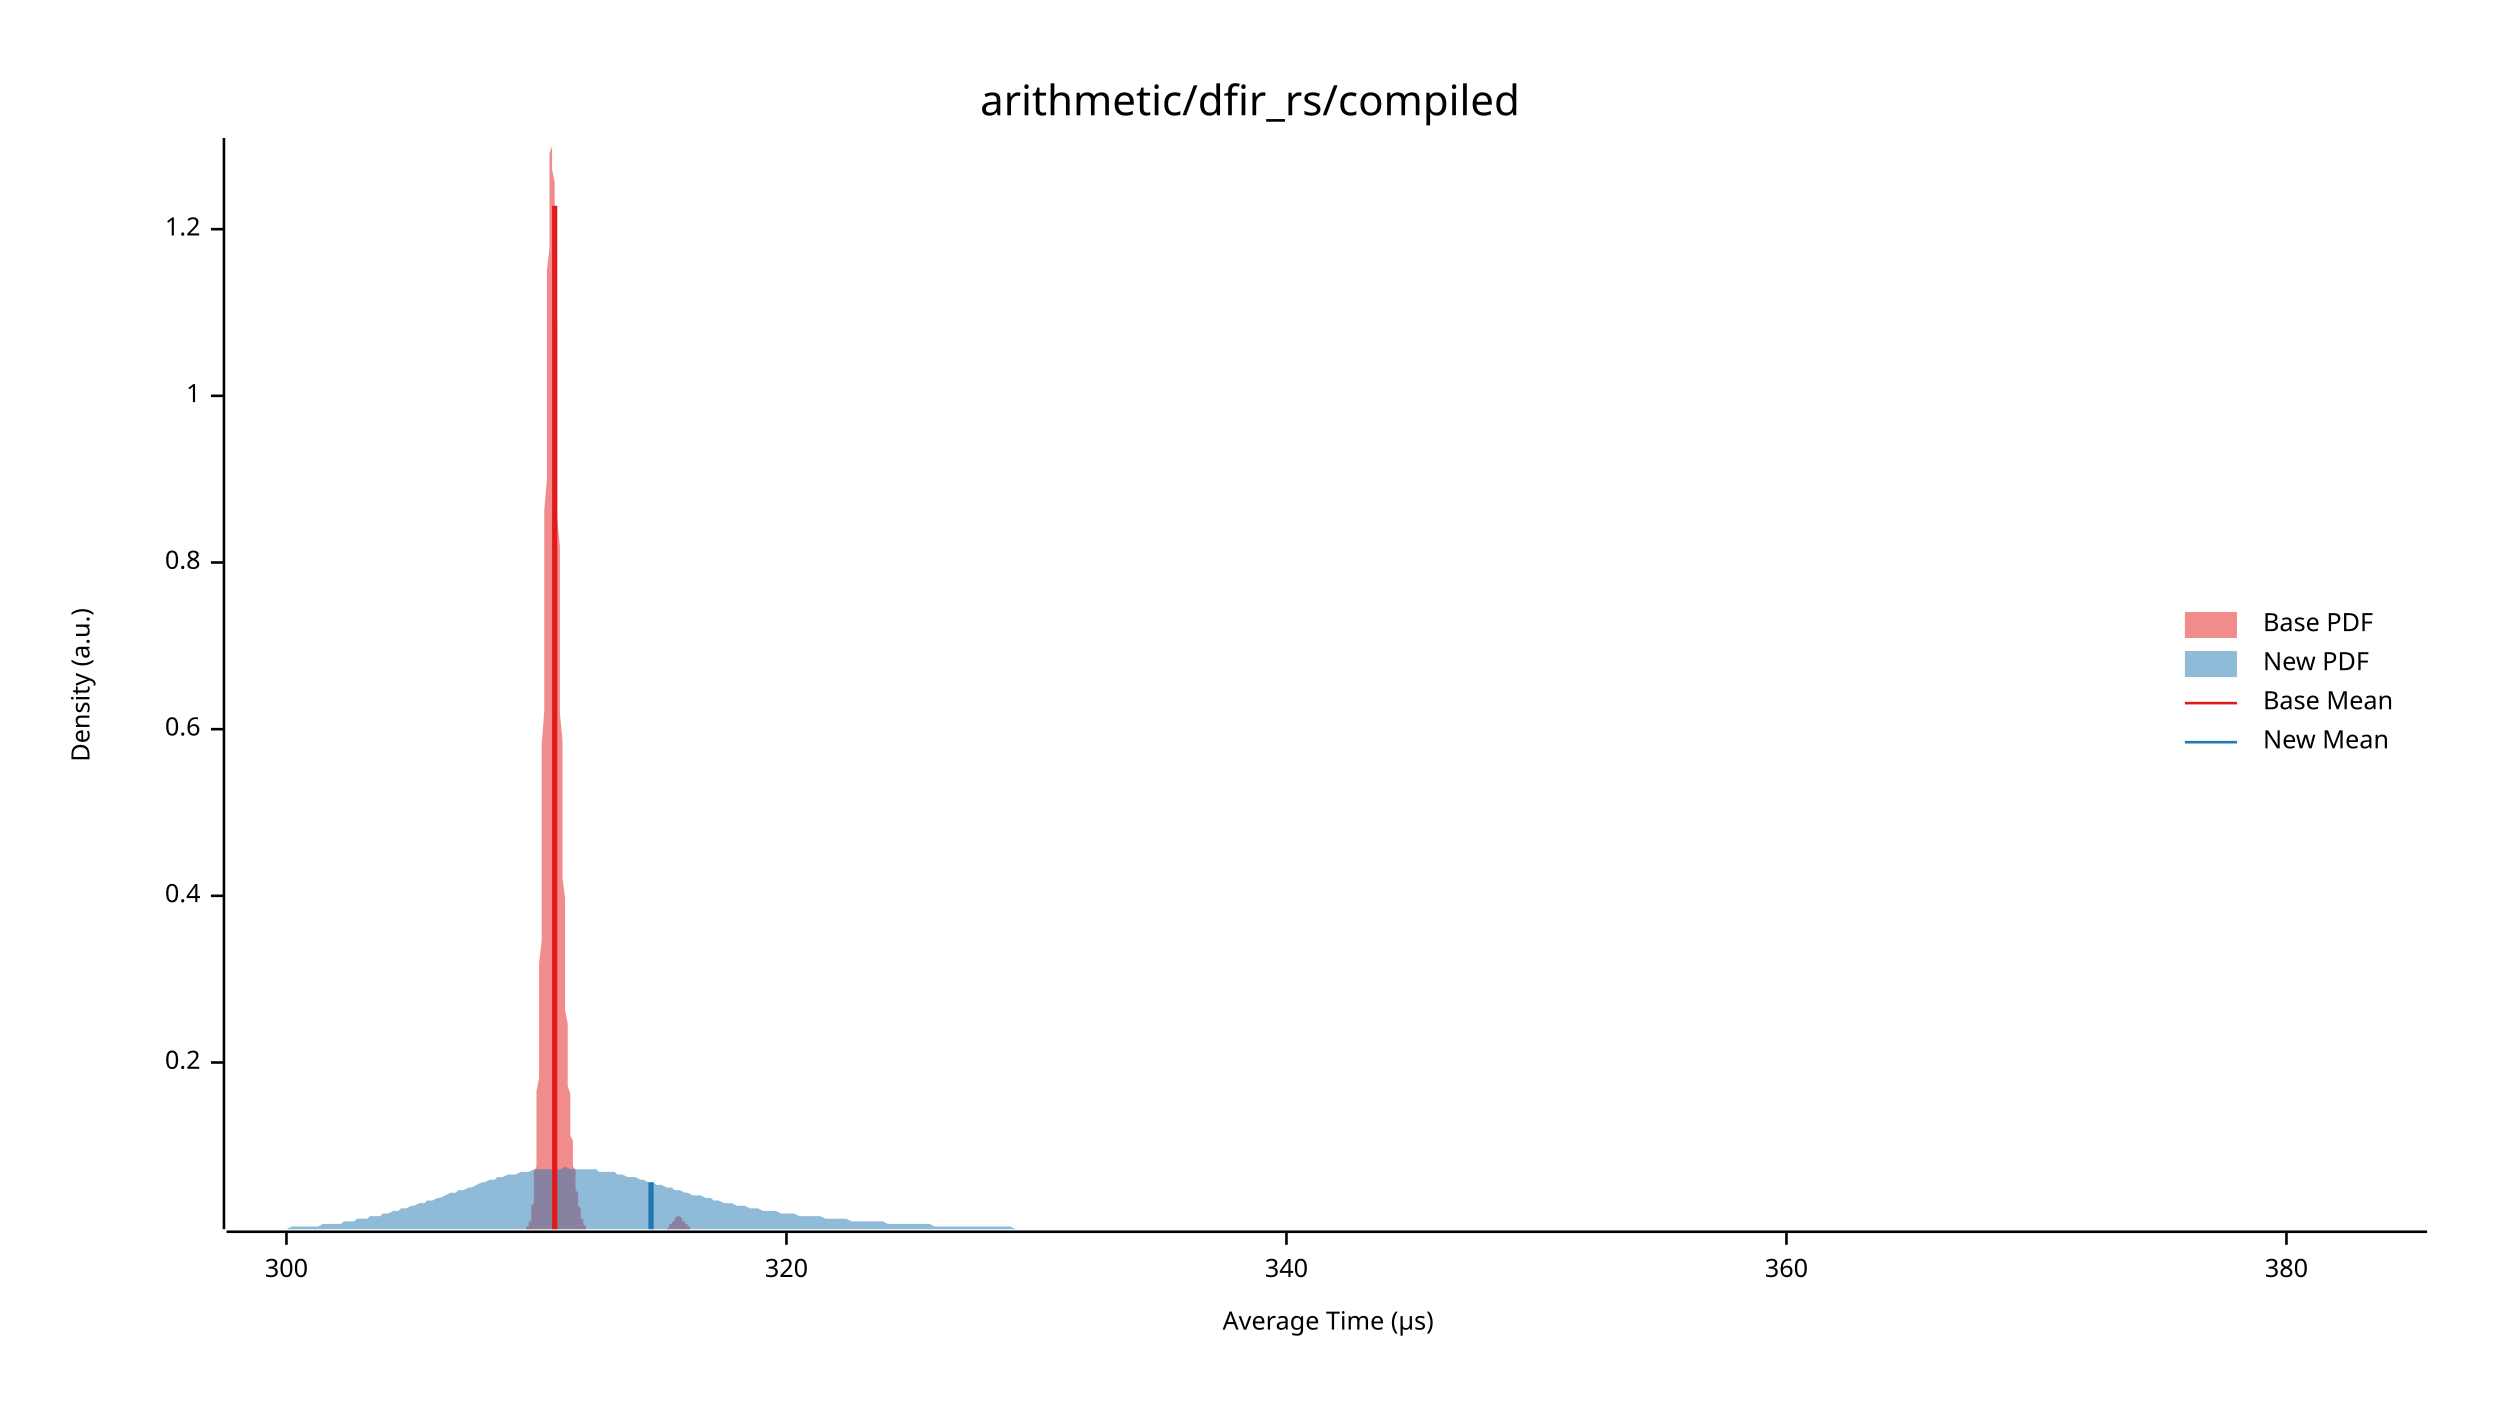
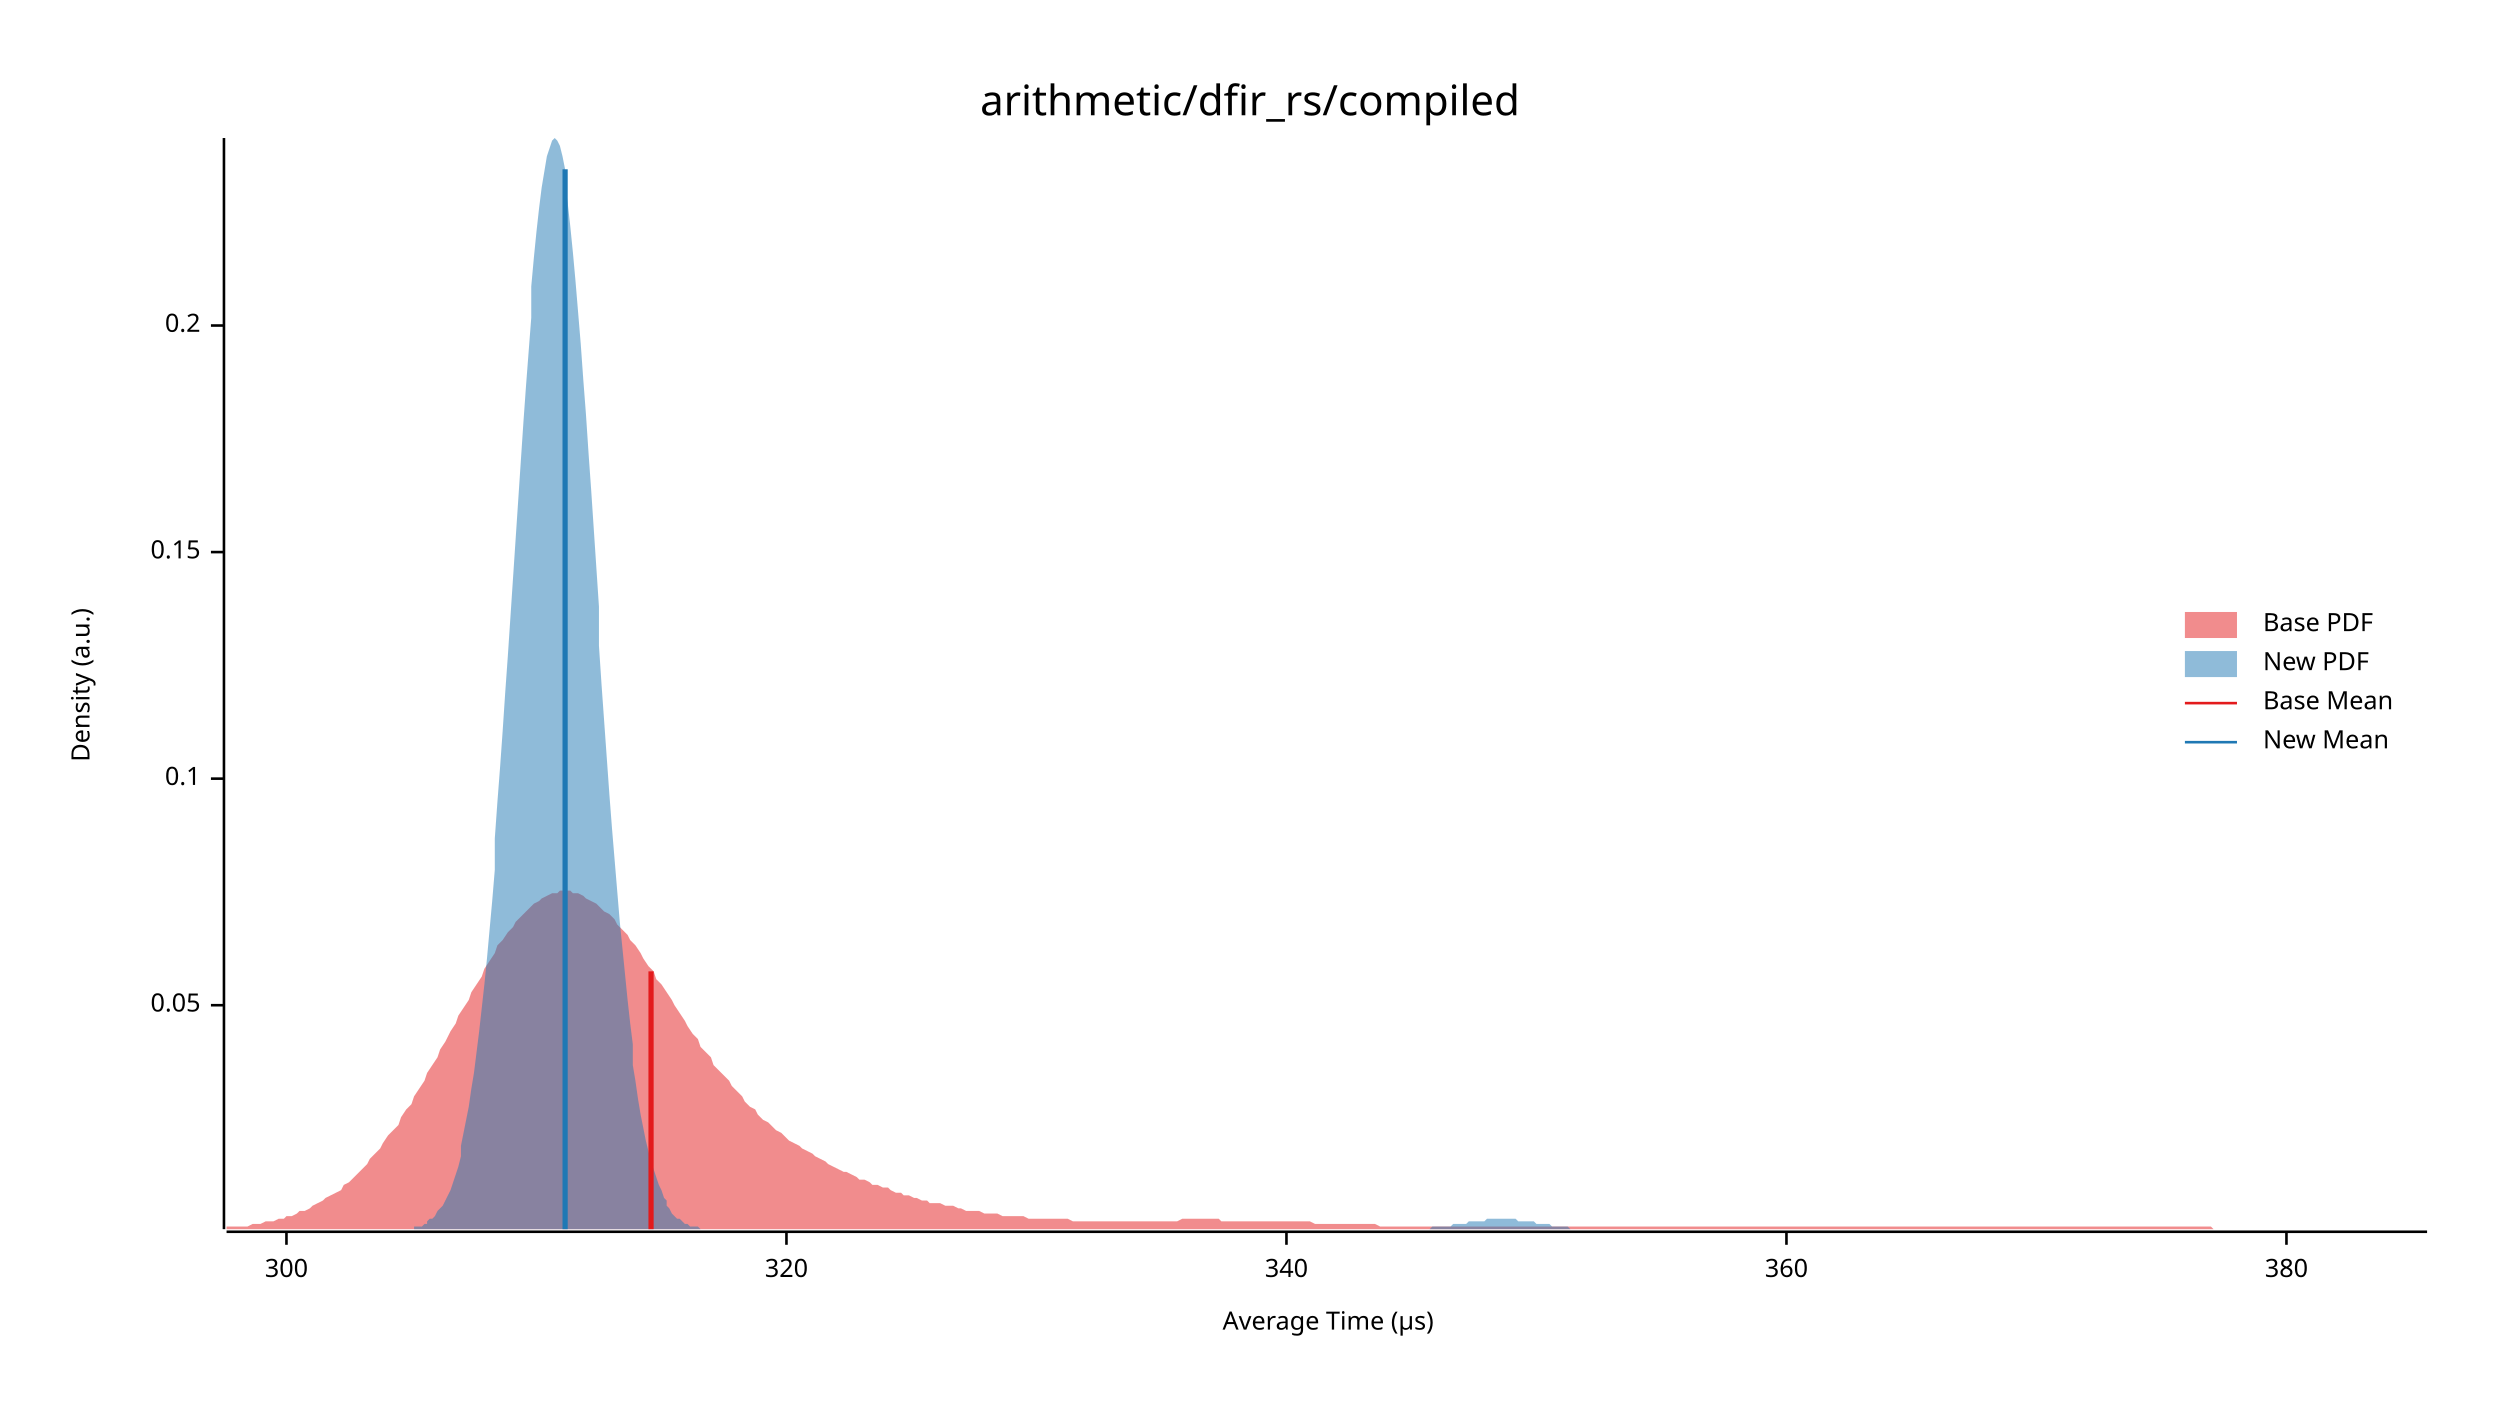
<svg xmlns="http://www.w3.org/2000/svg" width="960" height="540" viewBox="0 0 960 540">
  <text x="480" y="32" dy="0.76em" text-anchor="middle" font-family="sans-serif" font-size="16.129" opacity="1" fill="#000000">
arithmetic/dfir_rs/compiled
</text>
  <text x="27" y="263" dy="0.76em" text-anchor="middle" font-family="sans-serif" font-size="9.677" opacity="1" fill="#000000" transform="rotate(270, 27, 263)">
Density (a.u.)
</text>
  <text x="510" y="513" dy="-0.5ex" text-anchor="middle" font-family="sans-serif" font-size="9.677" opacity="1" fill="#000000">
Average Time (µs)
</text>
  <polyline fill="none" opacity="1" stroke="#000000" stroke-width="1" points="86,53 86,472 " />
-   <text x="77" y="408" dy="0.5ex" text-anchor="end" font-family="sans-serif" font-size="9.677" opacity="1" fill="#000000">
+   <text x="77" y="386" dy="0.5ex" text-anchor="end" font-family="sans-serif" font-size="9.677" opacity="1" fill="#000000">
+ 0.05
+ </text>
+   <polyline fill="none" opacity="1" stroke="#000000" stroke-width="1" points="81,386 86,386 " />
+   <text x="77" y="299" dy="0.5ex" text-anchor="end" font-family="sans-serif" font-size="9.677" opacity="1" fill="#000000">
+ 0.1
+ </text>
+   <polyline fill="none" opacity="1" stroke="#000000" stroke-width="1" points="81,299 86,299 " />
+   <text x="77" y="212" dy="0.5ex" text-anchor="end" font-family="sans-serif" font-size="9.677" opacity="1" fill="#000000">
+ 0.15
+ </text>
+   <polyline fill="none" opacity="1" stroke="#000000" stroke-width="1" points="81,212 86,212 " />
+   <text x="77" y="125" dy="0.5ex" text-anchor="end" font-family="sans-serif" font-size="9.677" opacity="1" fill="#000000">
0.2
</text>
-   <polyline fill="none" opacity="1" stroke="#000000" stroke-width="1" points="81,408 86,408 " />
-   <text x="77" y="344" dy="0.5ex" text-anchor="end" font-family="sans-serif" font-size="9.677" opacity="1" fill="#000000">
- 0.4
- </text>
-   <polyline fill="none" opacity="1" stroke="#000000" stroke-width="1" points="81,344 86,344 " />
-   <text x="77" y="280" dy="0.5ex" text-anchor="end" font-family="sans-serif" font-size="9.677" opacity="1" fill="#000000">
- 0.6
- </text>
-   <polyline fill="none" opacity="1" stroke="#000000" stroke-width="1" points="81,280 86,280 " />
-   <text x="77" y="216" dy="0.5ex" text-anchor="end" font-family="sans-serif" font-size="9.677" opacity="1" fill="#000000">
- 0.8
- </text>
-   <polyline fill="none" opacity="1" stroke="#000000" stroke-width="1" points="81,216 86,216 " />
-   <text x="77" y="152" dy="0.5ex" text-anchor="end" font-family="sans-serif" font-size="9.677" opacity="1" fill="#000000">
- 1
- </text>
-   <polyline fill="none" opacity="1" stroke="#000000" stroke-width="1" points="81,152 86,152 " />
-   <text x="77" y="88" dy="0.5ex" text-anchor="end" font-family="sans-serif" font-size="9.677" opacity="1" fill="#000000">
- 1.2
- </text>
-   <polyline fill="none" opacity="1" stroke="#000000" stroke-width="1" points="81,88 86,88 " />
+   <polyline fill="none" opacity="1" stroke="#000000" stroke-width="1" points="81,125 86,125 " />
  <polyline fill="none" opacity="1" stroke="#000000" stroke-width="1" points="87,473 932,473 " />
  <text x="110" y="483" dy="0.76em" text-anchor="middle" font-family="sans-serif" font-size="9.677" opacity="1" fill="#000000">
300
</text>
  <polyline fill="none" opacity="1" stroke="#000000" stroke-width="1" points="110,473 110,478 " />
  <text x="302" y="483" dy="0.76em" text-anchor="middle" font-family="sans-serif" font-size="9.677" opacity="1" fill="#000000">
320
</text>
  <polyline fill="none" opacity="1" stroke="#000000" stroke-width="1" points="302,473 302,478 " />
  <text x="494" y="483" dy="0.76em" text-anchor="middle" font-family="sans-serif" font-size="9.677" opacity="1" fill="#000000">
340
</text>
  <polyline fill="none" opacity="1" stroke="#000000" stroke-width="1" points="494,473 494,478 " />
  <text x="686" y="483" dy="0.76em" text-anchor="middle" font-family="sans-serif" font-size="9.677" opacity="1" fill="#000000">
360
</text>
  <polyline fill="none" opacity="1" stroke="#000000" stroke-width="1" points="686,473 686,478 " />
  <text x="878" y="483" dy="0.76em" text-anchor="middle" font-family="sans-serif" font-size="9.677" opacity="1" fill="#000000">
380
</text>
  <polyline fill="none" opacity="1" stroke="#000000" stroke-width="1" points="878,473 878,478 " />
-   <polygon opacity="0.5" fill="#E31A1C" points="200,472 201,472 201,472 201,472 201,472 201,472 201,472 201,472 202,472 202,472 202,472 202,472 202,472 202,472 202,472 202,471 203,471 203,471 203,471 203,471 203,470 203,470 203,469 204,469 204,468 204,468 204,467 204,466 204,465 204,464 204,463 205,462 205,461 205,459 205,457 205,455 205,453 205,450 206,448 206,445 206,441 206,438 206,434 206,429 206,425 206,419 207,414 207,408 207,401 207,394 207,387 207,379 207,370 208,361 208,352 208,342 208,331 208,320 208,309 208,298 208,286 209,273 209,261 209,248 209,235 209,222 209,209 209,196 210,184 210,171 210,159 210,147 210,135 210,124 210,114 210,104 211,95 211,87 211,79 211,73 211,67 211,62 211,59 212,56 212,54 212,53 212,54 212,55 212,57 212,61 212,65 213,70 213,75 213,82 213,89 213,97 213,106 213,115 214,124 214,134 214,145 214,155 214,166 214,177 214,188 214,199 215,210 215,221 215,232 215,243 215,254 215,264 215,274 216,284 216,294 216,303 216,312 216,321 216,329 216,337 217,345 217,352 217,359 217,365 217,371 217,377 217,383 217,388 218,393 218,398 218,402 218,406 218,410 218,413 218,417 219,420 219,423 219,425 219,428 219,430 219,432 219,434 219,436 220,438 220,440 220,442 220,443 220,445 220,446 220,448 221,449 221,450 221,451 221,453 221,454 221,455 221,456 221,457 222,458 222,459 222,460 222,461 222,462 222,462 222,463 223,464 223,465 223,465 223,466 223,466 223,467 223,467 223,468 224,468 224,469 224,469 224,470 224,470 224,470 224,470 225,471 225,471 225,471 225,471 225,471 225,472 225,472 225,472 226,472 226,472 226,472 226,472 226,472 226,472 226,472 227,472 227,472 227,472 227,472 227,472 227,472 227,472 227,472 228,472 228,472 228,472 228,472 228,472 228,472 228,472 229,472 229,472 229,472 229,472 229,472 229,472 229,472 229,472 230,472 230,472 230,472 230,472 230,472 230,472 230,472 231,472 231,472 231,472 231,472 231,472 231,472 231,472 232,472 232,472 232,472 232,472 232,472 232,472 232,472 232,472 233,472 233,472 233,472 233,472 233,472 233,472 233,472 234,472 234,472 234,472 234,472 234,472 234,472 234,472 234,472 235,472 235,472 235,472 235,472 235,472 235,472 235,472 236,472 236,472 236,472 236,472 236,472 236,472 236,472 236,472 237,472 237,472 237,472 237,472 237,472 237,472 237,472 238,472 238,472 238,472 238,472 238,472 238,472 238,472 238,472 239,472 239,472 239,472 239,472 239,472 239,472 239,472 240,472 240,472 240,472 240,472 240,472 240,472 240,472 240,472 241,472 241,472 241,472 241,472 241,472 241,472 241,472 242,472 242,472 242,472 242,472 242,472 242,472 242,472 242,472 243,472 243,472 243,472 243,472 243,472 243,472 243,472 244,472 244,472 244,472 244,472 244,472 244,472 244,472 244,472 245,472 245,472 245,472 245,472 245,472 245,472 245,472 246,472 246,472 246,472 246,472 246,472 246,472 246,472 246,472 247,472 247,472 247,472 247,472 247,472 247,472 247,472 248,472 248,472 248,472 248,472 248,472 248,472 248,472 249,472 249,472 249,472 249,472 249,472 249,472 249,472 249,472 250,472 250,472 250,472 250,472 250,472 250,472 250,472 251,472 251,472 251,472 251,472 251,472 251,472 251,472 251,472 252,472 252,472 252,472 252,472 252,472 252,472 252,472 253,472 253,472 253,472 253,472 253,472 253,472 253,472 253,472 254,472 254,472 254,472 254,472 254,472 254,472 254,472 255,472 255,472 255,472 255,472 255,472 255,472 255,472 255,472 256,472 256,472 256,472 256,472 256,472 256,472 256,472 257,471 257,471 257,471 257,471 257,471 257,471 257,471 257,470 258,470 258,470 258,470 258,470 258,469 258,469 258,469 259,469 259,469 259,468 259,468 259,468 259,468 259,468 259,468 260,467 260,467 260,467 260,467 260,467 260,467 260,467 261,467 261,467 261,467 261,467 261,467 261,467 261,467 261,467 262,468 262,468 262,468 262,468 262,468 262,468 262,469 263,469 263,469 263,469 263,469 263,470 263,470 263,470 263,470 264,470 264,471 264,471 264,471 264,471 264,471 264,471 265,471 265,472 265,472 265,472 265,472 265,472 265,472 266,472 266,472 266,472 266,472 266,472 266,472 266,472 266,472 267,472 267,472 267,472 267,472 267,472 267,472 267,472 200,472 " />
-   <polygon opacity="0.5" fill="#1F78B4" points="87,472 88,472 90,472 92,472 93,472 95,472 97,472 98,472 100,472 102,472 103,472 105,472 107,472 109,472 110,472 112,471 114,471 115,471 117,471 119,471 120,471 122,471 124,470 125,470 127,470 129,470 131,470 132,469 134,469 136,469 137,468 139,468 141,468 142,467 144,467 146,467 147,466 149,466 151,465 153,465 154,464 156,464 158,463 159,463 161,462 163,462 164,461 166,461 168,460 169,460 171,459 173,458 175,458 176,457 178,457 180,456 181,456 183,455 185,454 186,454 188,453 190,453 191,452 193,452 195,451 197,451 198,451 200,450 202,450 203,450 205,449 207,449 208,449 210,449 212,449 214,449 215,449 217,448 219,449 220,449 222,449 224,449 225,449 227,449 229,449 230,450 232,450 234,450 236,450 237,451 239,451 241,452 242,452 244,452 246,453 247,453 249,454 251,454 252,455 254,455 256,456 258,456 259,457 261,457 263,458 264,458 266,459 268,459 269,459 271,460 273,460 274,461 276,461 278,462 280,462 281,462 283,463 285,463 286,463 288,464 290,464 291,464 293,465 295,465 296,465 298,465 300,466 302,466 303,466 305,466 307,467 308,467 310,467 312,467 313,467 315,467 317,468 318,468 320,468 322,468 324,468 325,468 327,469 329,469 330,469 332,469 334,469 335,469 337,469 339,469 341,470 342,470 344,470 346,470 347,470 349,470 351,470 352,470 354,470 356,470 357,470 359,471 361,471 363,471 364,471 366,471 368,471 369,471 371,471 373,471 374,471 376,471 378,471 379,471 381,471 383,471 385,471 386,471 388,471 390,472 391,472 393,472 395,472 396,472 398,472 400,472 401,472 403,472 405,472 407,472 408,472 410,472 412,472 413,472 415,472 417,472 418,472 420,472 422,472 423,472 425,472 427,472 429,472 430,472 432,472 434,472 435,472 437,472 439,472 440,472 442,472 444,472 445,472 447,472 449,472 451,472 452,472 454,472 456,472 457,472 459,472 461,472 462,472 464,472 466,472 468,472 469,472 471,472 473,472 474,472 476,472 478,472 479,472 481,472 483,472 484,472 486,472 488,472 490,472 491,472 493,472 495,472 496,472 498,472 500,472 501,472 503,472 505,472 506,472 508,472 510,472 512,472 513,472 515,472 517,472 518,472 520,472 522,472 523,472 525,472 527,472 528,472 530,472 532,472 534,472 535,472 537,472 539,472 540,472 542,472 544,472 545,472 547,472 549,472 550,472 552,472 554,472 556,472 557,472 559,472 561,472 562,472 564,472 566,472 567,472 569,472 571,472 573,472 574,472 576,472 578,472 579,472 581,472 583,472 584,472 586,472 588,472 589,472 591,472 593,472 595,472 596,472 598,472 600,472 601,472 603,472 605,472 606,472 608,472 610,472 611,472 613,472 615,472 617,472 618,472 620,472 622,472 623,472 625,472 627,472 628,472 630,472 632,472 633,472 635,472 637,472 639,472 640,472 642,472 644,472 645,472 647,472 649,472 650,472 652,472 654,472 655,472 657,472 659,472 661,472 662,472 664,472 666,472 667,472 669,472 671,472 672,472 674,472 676,472 677,472 679,472 681,472 683,472 684,472 686,472 688,472 689,472 691,472 693,472 694,472 696,472 698,472 700,472 701,472 703,472 705,472 706,472 708,472 710,472 711,472 713,472 715,472 716,472 718,472 720,472 722,472 723,472 725,472 727,472 728,472 730,472 732,472 733,472 735,472 737,472 738,472 740,472 742,472 744,472 745,472 747,472 749,472 750,472 752,472 754,472 755,472 757,472 759,472 760,472 762,472 764,472 766,472 767,472 769,472 771,472 772,472 774,472 776,472 777,472 779,472 781,472 782,472 784,472 786,472 788,472 789,472 791,472 793,472 794,472 796,472 798,472 799,472 801,472 803,472 804,472 806,472 808,472 810,472 811,472 813,472 815,472 816,472 818,472 820,472 821,472 823,472 825,472 827,472 828,472 830,472 832,472 833,472 835,472 837,472 838,472 840,472 842,472 843,472 845,472 847,472 849,472 850,472 852,472 854,472 855,472 857,472 859,472 860,472 862,472 864,472 865,472 867,472 869,472 871,472 872,472 874,472 876,472 877,472 879,472 881,472 882,472 884,472 886,472 887,472 889,472 891,472 893,472 894,472 896,472 898,472 899,472 901,472 903,472 904,472 906,472 908,472 909,472 911,472 913,472 915,472 916,472 918,472 920,472 921,472 923,472 925,472 926,472 928,472 930,472 932,472 932,472 87,472 " />
-   <polyline fill="none" opacity="1" stroke="#E31A1C" stroke-width="2" points="213,472 213,79 " />
-   <polyline fill="none" opacity="1" stroke="#1F78B4" stroke-width="2" points="250,472 250,454 " />
+   <polygon opacity="0.5" fill="#E31A1C" points="87,471 88,471 90,471 92,471 93,471 95,471 97,470 98,470 100,470 102,469 103,469 105,469 107,468 109,468 110,467 112,467 114,466 115,465 117,465 119,464 120,463 122,462 124,461 125,460 127,459 129,458 131,457 132,455 134,454 136,452 137,451 139,449 141,447 142,445 144,443 146,441 147,439 149,436 151,434 153,432 154,429 156,426 158,424 159,421 161,418 163,415 164,412 166,409 168,406 169,403 171,400 173,396 175,393 176,390 178,387 180,384 181,381 183,378 185,375 186,372 188,369 190,366 191,363 193,361 195,358 197,356 198,354 200,352 202,350 203,349 205,347 207,346 208,345 210,344 212,343 214,343 215,342 217,342 219,342 220,343 222,343 224,344 225,345 227,346 229,347 230,348 232,350 234,351 236,353 237,355 239,357 241,359 242,361 244,363 246,366 247,368 249,371 251,373 252,376 254,378 256,381 258,384 259,386 261,389 263,392 264,394 266,397 268,399 269,402 271,404 273,406 274,409 276,411 278,413 280,415 281,417 283,419 285,421 286,423 288,425 290,426 291,428 293,430 295,431 296,432 298,434 300,435 302,437 303,438 305,439 307,440 308,441 310,442 312,443 313,444 315,445 317,446 318,447 320,448 322,449 324,450 325,450 327,451 329,452 330,453 332,453 334,454 335,455 337,455 339,456 341,456 342,457 344,458 346,458 347,459 349,459 351,460 352,460 354,461 356,461 357,462 359,462 361,462 363,463 364,463 366,463 368,464 369,464 371,465 373,465 374,465 376,465 378,466 379,466 381,466 383,466 385,467 386,467 388,467 390,467 391,467 393,467 395,468 396,468 398,468 400,468 401,468 403,468 405,468 407,468 408,468 410,468 412,469 413,469 415,469 417,469 418,469 420,469 422,469 423,469 425,469 427,469 429,469 430,469 432,469 434,469 435,469 437,469 439,469 440,469 442,469 444,469 445,469 447,469 449,469 451,469 452,469 454,468 456,468 457,468 459,468 461,468 462,468 464,468 466,468 468,468 469,469 471,469 473,469 474,469 476,469 478,469 479,469 481,469 483,469 484,469 486,469 488,469 490,469 491,469 493,469 495,469 496,469 498,469 500,469 501,469 503,469 505,470 506,470 508,470 510,470 512,470 513,470 515,470 517,470 518,470 520,470 522,470 523,470 525,470 527,470 528,470 530,471 532,471 534,471 535,471 537,471 539,471 540,471 542,471 544,471 545,471 547,471 549,471 550,471 552,471 554,471 556,471 557,471 559,471 561,471 562,471 564,471 566,471 567,471 569,471 571,471 573,471 574,471 576,471 578,471 579,471 581,471 583,471 584,471 586,471 588,471 589,471 591,471 593,471 595,471 596,471 598,471 600,471 601,471 603,471 605,471 606,471 608,471 610,471 611,471 613,471 615,471 617,471 618,471 620,471 622,471 623,471 625,471 627,471 628,471 630,471 632,471 633,471 635,471 637,471 639,471 640,471 642,471 644,471 645,471 647,471 649,471 650,471 652,471 654,471 655,471 657,471 659,471 661,471 662,471 664,471 666,471 667,471 669,471 671,471 672,471 674,471 676,471 677,471 679,471 681,471 683,471 684,471 686,471 688,471 689,471 691,471 693,471 694,471 696,471 698,471 700,471 701,471 703,471 705,471 706,471 708,471 710,471 711,471 713,471 715,471 716,471 718,471 720,471 722,471 723,471 725,471 727,471 728,471 730,471 732,471 733,471 735,471 737,471 738,471 740,471 742,471 744,471 745,471 747,471 749,471 750,471 752,471 754,471 755,471 757,471 759,471 760,471 762,471 764,471 766,471 767,471 769,471 771,471 772,471 774,471 776,471 777,471 779,471 781,471 782,471 784,471 786,471 788,471 789,471 791,471 793,471 794,471 796,471 798,471 799,471 801,471 803,471 804,471 806,471 808,471 810,471 811,471 813,471 815,471 816,471 818,471 820,471 821,471 823,471 825,471 827,471 828,471 830,471 832,471 833,471 835,471 837,471 838,471 840,471 842,471 843,471 845,471 847,471 849,471 850,472 852,472 854,472 855,472 857,472 859,472 860,472 862,472 864,472 865,472 867,472 869,472 871,472 872,472 874,472 876,472 877,472 879,472 881,472 882,472 884,472 886,472 887,472 889,472 891,472 893,472 894,472 896,472 898,472 899,472 901,472 903,472 904,472 906,472 908,472 909,472 911,472 913,472 915,472 916,472 918,472 920,472 921,472 923,472 925,472 926,472 928,472 930,472 932,472 932,472 87,472 " />
+   <polygon opacity="0.5" fill="#1F78B4" points="159,471 160,471 161,471 162,471 163,470 164,470 164,469 165,468 166,468 167,467 168,465 169,464 170,463 171,461 172,459 173,457 174,454 175,451 176,448 177,444 177,440 178,435 179,430 180,425 181,418 182,412 183,404 184,396 185,387 186,378 187,368 188,357 189,346 190,334 190,322 191,308 192,295 193,281 194,266 195,252 196,237 197,222 198,207 199,192 200,177 201,162 202,148 203,135 204,122 204,110 205,99 206,89 207,80 208,72 209,66 210,60 211,57 212,54 213,53 214,54 215,56 216,60 217,65 217,71 218,78 219,87 220,97 221,108 222,120 223,132 224,146 225,159 226,174 227,188 228,203 229,218 230,233 230,248 231,263 232,277 233,291 234,305 235,318 236,330 237,342 238,354 239,364 240,374 241,384 242,393 243,401 243,409 244,415 245,422 246,428 247,433 248,438 249,442 250,446 251,449 252,452 253,455 254,457 255,460 256,461 256,463 257,464 258,466 259,467 260,468 261,468 262,469 263,470 264,470 265,471 266,471 267,471 268,471 269,472 269,472 270,472 271,472 272,472 273,472 274,472 275,472 276,472 277,472 278,472 279,472 280,472 281,472 282,472 282,472 283,472 284,472 285,472 286,472 287,472 288,472 289,472 290,472 291,472 292,472 293,472 294,472 295,472 295,472 296,472 297,472 298,472 299,472 300,472 301,472 302,472 303,472 304,472 305,472 306,472 307,472 308,472 308,472 309,472 310,472 311,472 312,472 313,472 314,472 315,472 316,472 317,472 318,472 319,472 320,472 321,472 322,472 322,472 323,472 324,472 325,472 326,472 327,472 328,472 329,472 330,472 331,472 332,472 333,472 334,472 335,472 335,472 336,472 337,472 338,472 339,472 340,472 341,472 342,472 343,472 344,472 345,472 346,472 347,472 348,472 348,472 349,472 350,472 351,472 352,472 353,472 354,472 355,472 356,472 357,472 358,472 359,472 360,472 361,472 361,472 362,472 363,472 364,472 365,472 366,472 367,472 368,472 369,472 370,472 371,472 372,472 373,472 374,472 374,472 375,472 376,472 377,472 378,472 379,472 380,472 381,472 382,472 383,472 384,472 385,472 386,472 387,472 387,472 388,472 389,472 390,472 391,472 392,472 393,472 394,472 395,472 396,472 397,472 398,472 399,472 400,472 400,472 401,472 402,472 403,472 404,472 405,472 406,472 407,472 408,472 409,472 410,472 411,472 412,472 413,472 413,472 414,472 415,472 416,472 417,472 418,472 419,472 420,472 421,472 422,472 423,472 424,472 425,472 426,472 427,472 427,472 428,472 429,472 430,472 431,472 432,472 433,472 434,472 435,472 436,472 437,472 438,472 439,472 440,472 440,472 441,472 442,472 443,472 444,472 445,472 446,472 447,472 448,472 449,472 450,472 451,472 452,472 453,472 453,472 454,472 455,472 456,472 457,472 458,472 459,472 460,472 461,472 462,472 463,472 464,472 465,472 466,472 466,472 467,472 468,472 469,472 470,472 471,472 472,472 473,472 474,472 475,472 476,472 477,472 478,472 479,472 479,472 480,472 481,472 482,472 483,472 484,472 485,472 486,472 487,472 488,472 489,472 490,472 491,472 492,472 492,472 493,472 494,472 495,472 496,472 497,472 498,472 499,472 500,472 501,472 502,472 503,472 504,472 505,472 505,472 506,472 507,472 508,472 509,472 510,472 511,472 512,472 513,472 514,472 515,472 516,472 517,472 518,472 518,472 519,472 520,472 521,472 522,472 523,472 524,472 525,472 526,472 527,472 528,472 529,472 530,472 531,472 531,472 532,472 533,472 534,472 535,472 536,472 537,472 538,472 539,472 540,472 541,472 542,472 543,472 544,472 545,472 545,472 546,472 547,472 548,472 549,472 550,471 551,471 552,471 553,471 554,471 555,471 556,471 557,471 558,470 558,470 559,470 560,470 561,470 562,470 563,470 564,469 565,469 566,469 567,469 568,469 569,469 570,469 571,468 571,468 572,468 573,468 574,468 575,468 576,468 577,468 578,468 579,468 580,468 581,468 582,468 583,469 584,469 584,469 585,469 586,469 587,469 588,469 589,469 590,470 591,470 592,470 593,470 594,470 595,470 596,471 597,471 597,471 598,471 599,471 600,471 601,471 602,471 603,472 604,472 605,472 606,472 607,472 608,472 609,472 610,472 610,472 611,472 612,472 613,472 614,472 615,472 616,472 617,472 618,472 619,472 620,472 621,472 622,472 623,472 623,472 159,472 " />
+   <polyline fill="none" opacity="1" stroke="#E31A1C" stroke-width="2" points="250,472 250,373 " />
+   <polyline fill="none" opacity="1" stroke="#1F78B4" stroke-width="2" points="217,472 217,65 " />
  <text x="869" y="235" dy="0.76em" text-anchor="start" font-family="sans-serif" font-size="9.677" opacity="1" fill="#000000">
Base PDF
</text>
  <text x="869" y="250" dy="0.76em" text-anchor="start" font-family="sans-serif" font-size="9.677" opacity="1" fill="#000000">
New PDF
</text>
  <text x="869" y="265" dy="0.76em" text-anchor="start" font-family="sans-serif" font-size="9.677" opacity="1" fill="#000000">
Base Mean
</text>
  <text x="869" y="280" dy="0.76em" text-anchor="start" font-family="sans-serif" font-size="9.677" opacity="1" fill="#000000">
New Mean
</text>
  <rect x="839" y="235" width="20" height="10" opacity="0.5" fill="#E31A1C" stroke="none" />
  <rect x="839" y="250" width="20" height="10" opacity="0.5" fill="#1F78B4" stroke="none" />
  <polyline fill="none" opacity="1" stroke="#E31A1C" stroke-width="1" points="839,270 859,270 " />
  <polyline fill="none" opacity="1" stroke="#1F78B4" stroke-width="1" points="839,285 859,285 " />
</svg>
